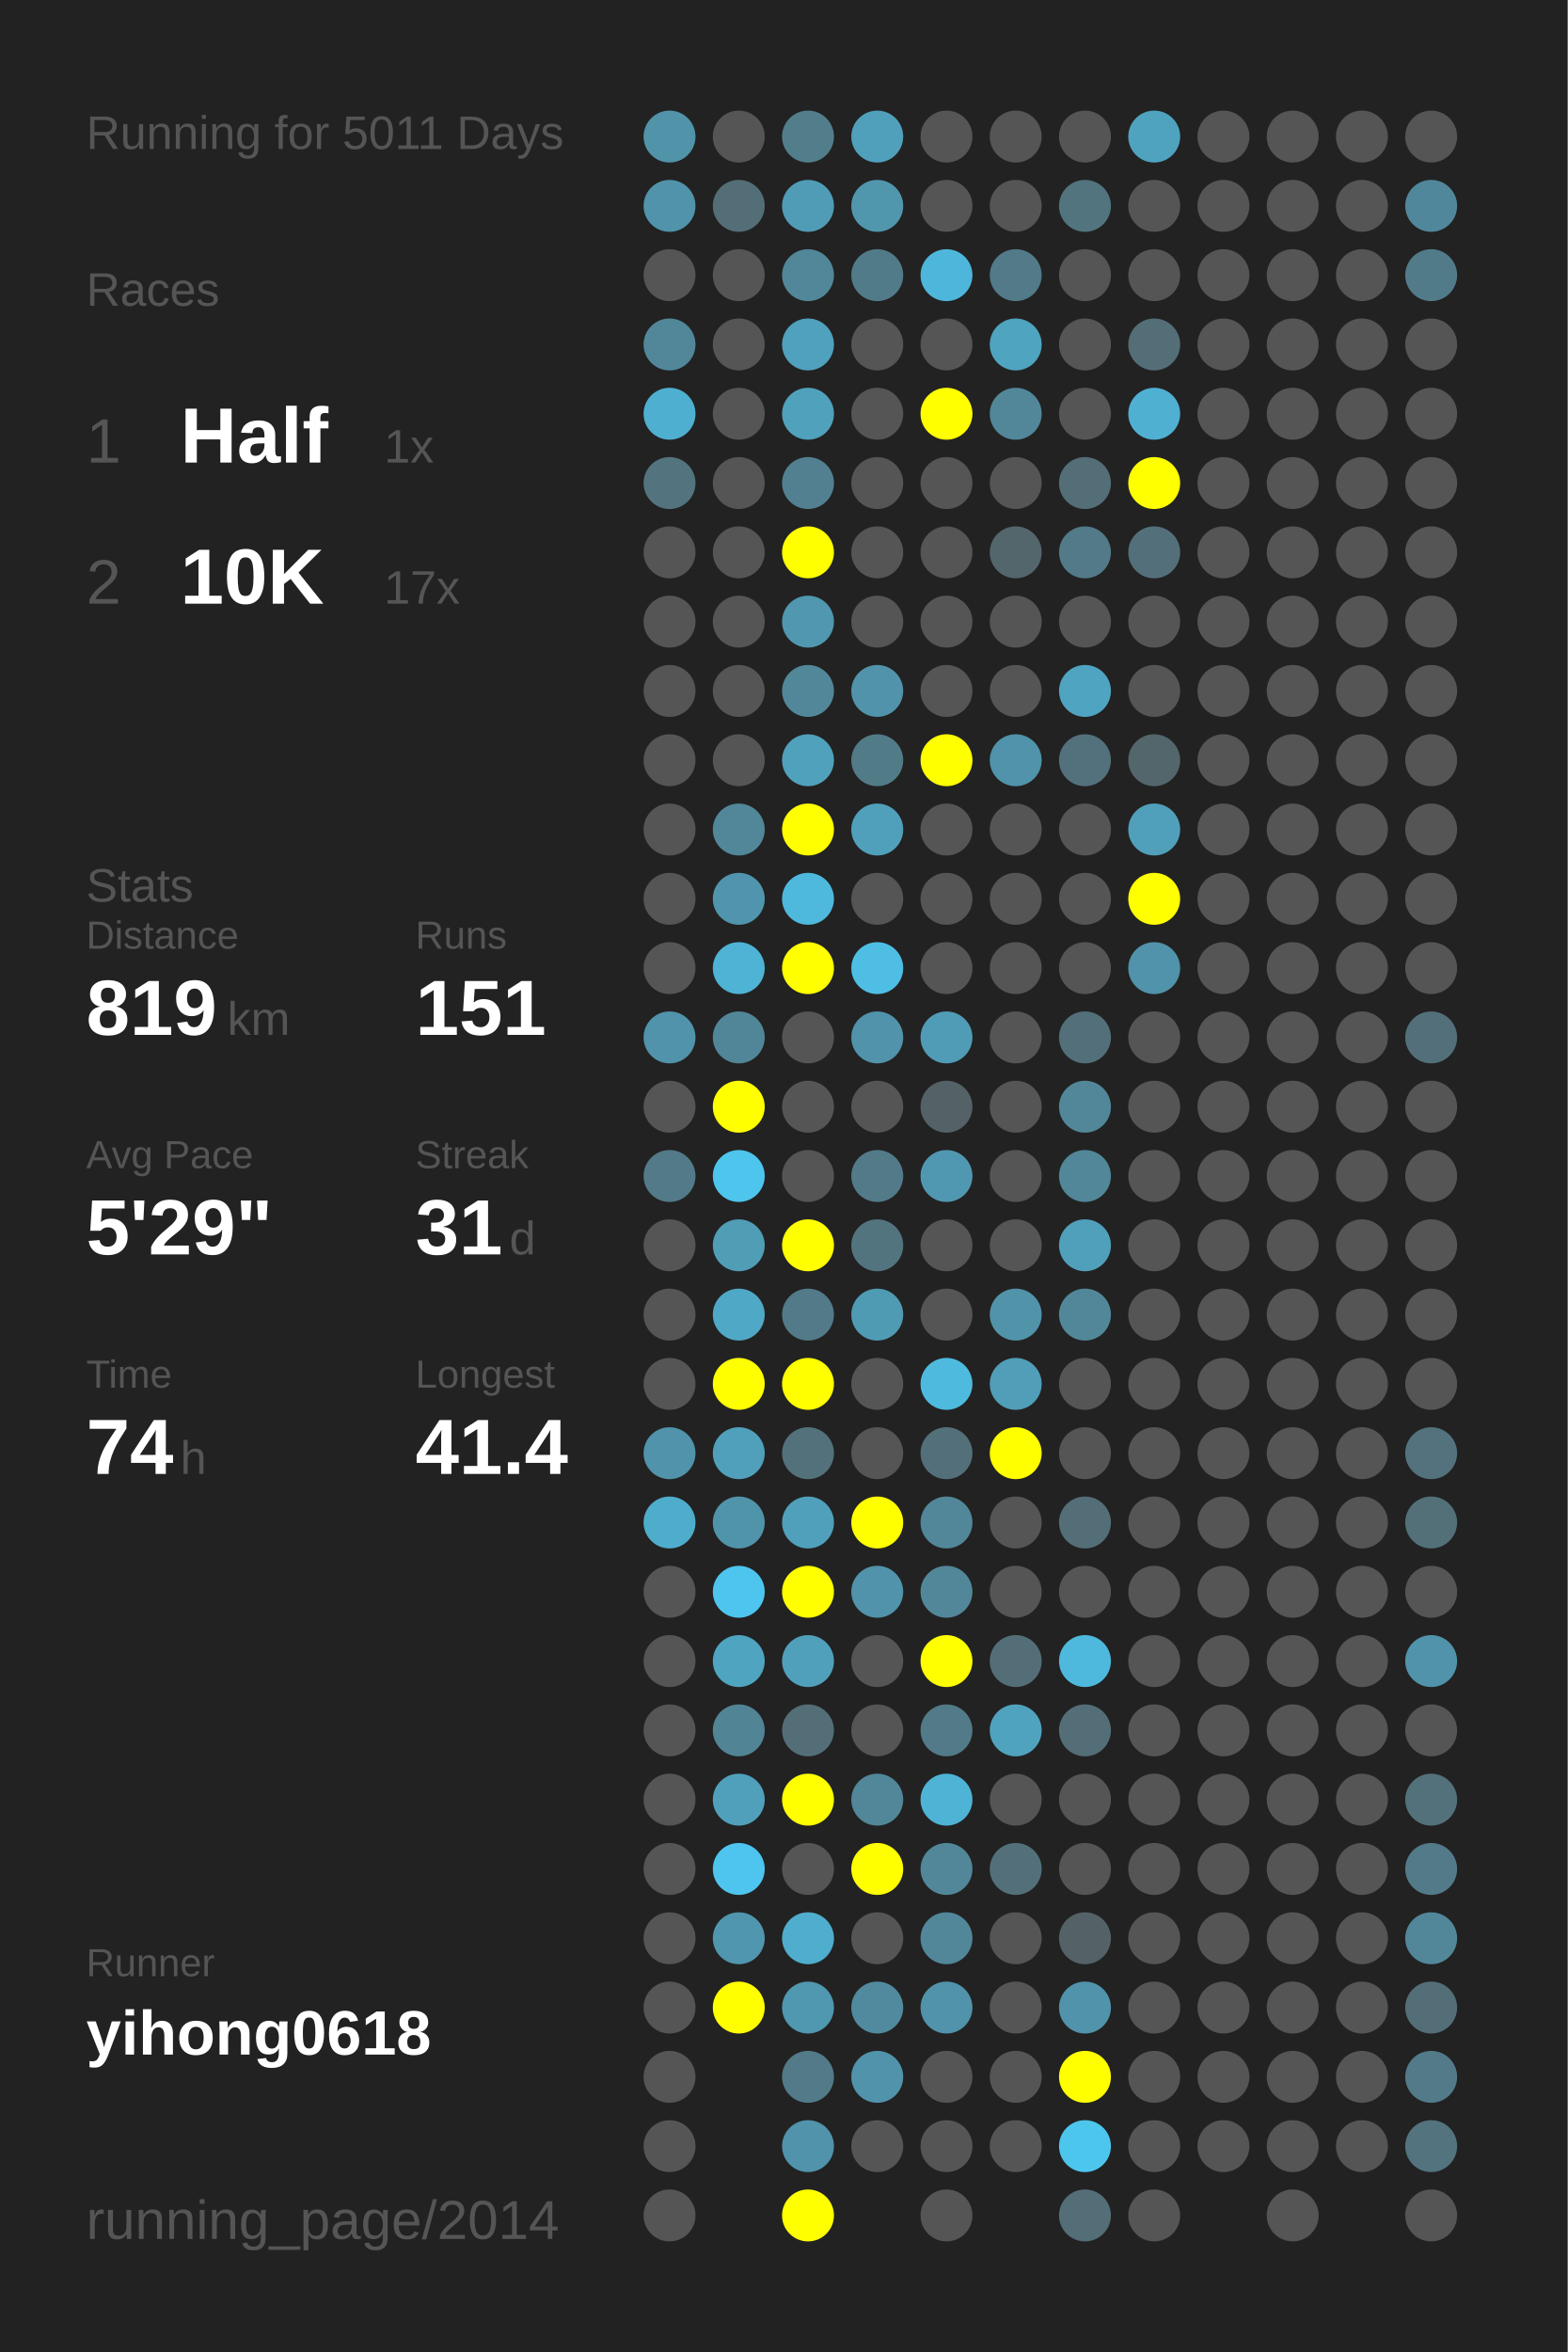
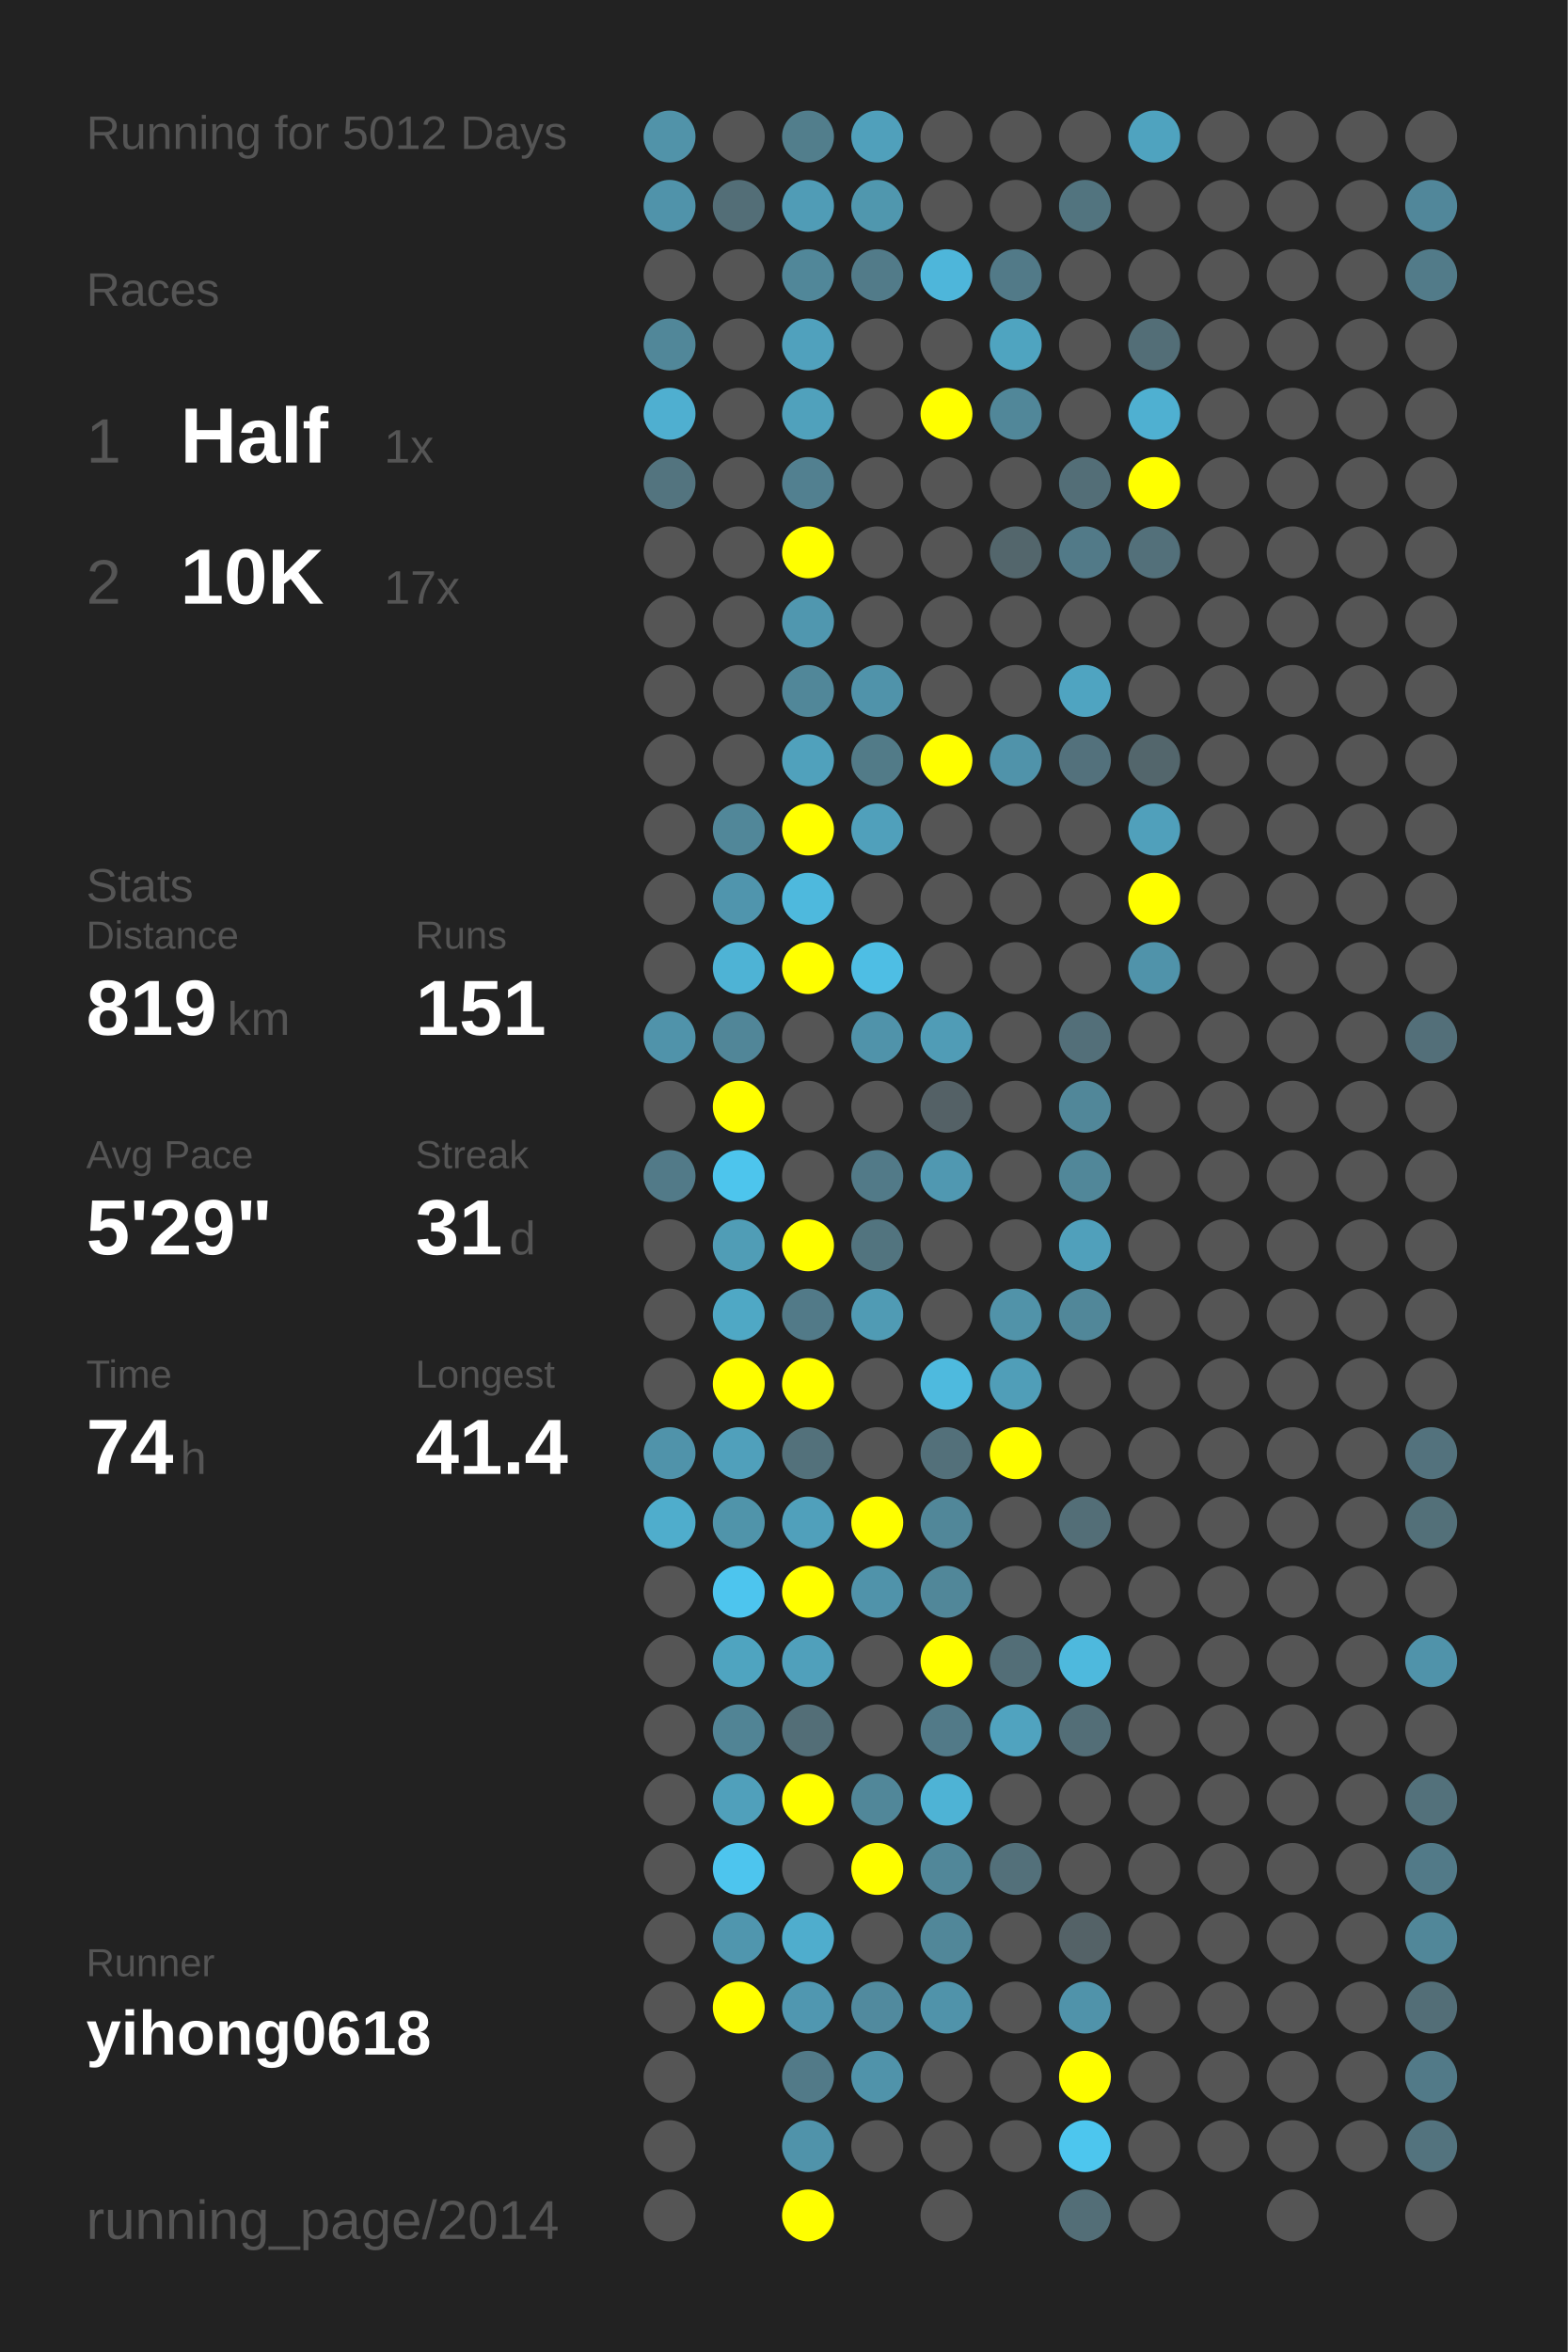
<svg xmlns="http://www.w3.org/2000/svg" baseProfile="full" height="300mm" version="1.1" viewBox="0,0,200,300" width="200mm">
  <defs />
  <rect fill="#222222" height="300" width="200" x="0" y="0" />
-   <text fill="#555555" style="font-size:6px; font-family:Arial;" x="11" y="19">Running for 5011 Days</text>
+   <text fill="#555555" style="font-size:6px; font-family:Arial;" x="11" y="19">Running for 5012 Days</text>
  <text fill="#555555" style="font-size:6px; font-family:Arial;" x="11" y="39">Races</text>
  <text fill="#555555" style="font-size:8px; font-family:Arial;" x="11" y="59">1</text>
  <text fill="#FFFFFF" style="font-size:10px; font-family:Arial; font-weight:bold;" x="23" y="59">Half</text>
  <text fill="#555555" style="font-size:6px; font-family:Arial;" x="49" y="59">1x</text>
  <text fill="#555555" style="font-size:8px; font-family:Arial;" x="11" y="77">2</text>
  <text fill="#FFFFFF" style="font-size:10px; font-family:Arial; font-weight:bold;" x="23" y="77">10K</text>
  <text fill="#555555" style="font-size:6px; font-family:Arial;" x="49" y="77">17x</text>
  <text fill="#555555" style="font-size:6px; font-family:Arial;" x="11" y="115">Stats</text>
  <text fill="#555555" style="font-size:5px; font-family:Arial;" x="11" y="121">Distance</text>
  <text fill="#FFFFFF" style="font-size:10px; font-family:Arial; font-weight:bold;" x="11" y="132">819</text>
  <text fill="#555555" style="font-size:6px; font-family:Arial;" x="29" y="132">km</text>
  <text fill="#555555" style="font-size:5px; font-family:Arial;" x="53" y="121">Runs</text>
  <text fill="#FFFFFF" style="font-size:10px; font-family:Arial; font-weight:bold;" x="53" y="132">151</text>
  <text fill="#555555" style="font-size:5px; font-family:Arial;" x="11" y="149">Avg Pace</text>
  <text fill="#FFFFFF" style="font-size:10px; font-family:Arial; font-weight:bold;" x="11" y="160">5'29"</text>
  <text fill="#555555" style="font-size:5px; font-family:Arial;" x="53" y="149">Streak</text>
  <text fill="#FFFFFF" style="font-size:10px; font-family:Arial; font-weight:bold;" x="53" y="160">31</text>
  <text fill="#555555" style="font-size:6px; font-family:Arial;" x="65" y="160">d</text>
  <text fill="#555555" style="font-size:5px; font-family:Arial;" x="11" y="177">Time</text>
  <text fill="#FFFFFF" style="font-size:10px; font-family:Arial; font-weight:bold;" x="11" y="188">74</text>
  <text fill="#555555" style="font-size:6px; font-family:Arial;" x="23" y="188">h</text>
  <text fill="#555555" style="font-size:5px; font-family:Arial;" x="53" y="177">Longest</text>
  <text fill="#FFFFFF" style="font-size:10px; font-family:Arial; font-weight:bold;" x="53" y="188">41.4</text>
  <text fill="#555555" style="font-size:5px; font-family:Arial;" x="11" y="252.065">Runner</text>
  <text fill="#FFFFFF" style="font-size:8px; font-family:Arial; font-weight:bold;" x="11" y="262.065">yihong0618</text>
  <text fill="#555555" style="font-size:7px; font-family:Arial;" x="11" y="285.581">running_page/2014</text>
  <circle cx="85.417" cy="17.419" fill="#5193a9" r="3.312" />
  <circle cx="85.417" cy="26.258" fill="#5093aa" r="3.312" />
  <circle cx="85.417" cy="35.097" fill="#555555" r="3.312" />
  <circle cx="85.417" cy="43.935" fill="#518799" r="3.312" />
  <circle cx="85.417" cy="52.774" fill="#4fafd0" r="3.312" />
  <circle cx="85.417" cy="61.613" fill="#53747f" r="3.312" />
  <circle cx="85.417" cy="70.452" fill="#555555" r="3.312" />
  <circle cx="85.417" cy="79.29" fill="#555555" r="3.312" />
  <circle cx="85.417" cy="88.129" fill="#555555" r="3.312" />
  <circle cx="85.417" cy="96.968" fill="#555555" r="3.312" />
  <circle cx="85.417" cy="105.806" fill="#555555" r="3.312" />
  <circle cx="85.417" cy="114.645" fill="#555555" r="3.312" />
  <circle cx="85.417" cy="123.484" fill="#555555" r="3.312" />
  <circle cx="85.417" cy="132.323" fill="#5093aa" r="3.312" />
  <circle cx="85.417" cy="141.161" fill="#555555" r="3.312" />
  <circle cx="85.417" cy="150" fill="#527a88" r="3.312" />
  <circle cx="85.417" cy="158.839" fill="#555555" r="3.312" />
  <circle cx="85.417" cy="167.677" fill="#555555" r="3.312" />
  <circle cx="85.417" cy="176.516" fill="#555555" r="3.312" />
  <circle cx="85.417" cy="185.355" fill="#5093aa" r="3.312" />
  <circle cx="85.417" cy="194.194" fill="#4fadcc" r="3.312" />
  <circle cx="85.417" cy="203.032" fill="#555555" r="3.312" />
  <circle cx="85.417" cy="211.871" fill="#555555" r="3.312" />
  <circle cx="85.417" cy="220.71" fill="#555555" r="3.312" />
  <circle cx="85.417" cy="229.548" fill="#555555" r="3.312" />
  <circle cx="85.417" cy="238.387" fill="#555555" r="3.312" />
  <circle cx="85.417" cy="247.226" fill="#555555" r="3.312" />
  <circle cx="85.417" cy="256.065" fill="#555555" r="3.312" />
  <circle cx="85.417" cy="264.903" fill="#555555" r="3.312" />
  <circle cx="85.417" cy="273.742" fill="#555555" r="3.312" />
  <circle cx="85.417" cy="282.581" fill="#555555" r="3.312" />
  <circle cx="94.25" cy="17.419" fill="#555555" r="3.312" />
  <circle cx="94.25" cy="26.258" fill="#536e77" r="3.312" />
  <circle cx="94.25" cy="35.097" fill="#555555" r="3.312" />
  <circle cx="94.25" cy="43.935" fill="#555555" r="3.312" />
  <circle cx="94.25" cy="52.774" fill="#555555" r="3.312" />
  <circle cx="94.25" cy="61.613" fill="#555555" r="3.312" />
  <circle cx="94.25" cy="70.452" fill="#555555" r="3.312" />
  <circle cx="94.25" cy="79.29" fill="#555555" r="3.312" />
  <circle cx="94.25" cy="88.129" fill="#555555" r="3.312" />
  <circle cx="94.25" cy="96.968" fill="#555555" r="3.312" />
  <circle cx="94.25" cy="105.806" fill="#518799" r="3.312" />
  <circle cx="94.25" cy="114.645" fill="#5095ad" r="3.312" />
  <circle cx="94.25" cy="123.484" fill="#4eb3d5" r="3.312" />
  <circle cx="94.25" cy="132.323" fill="#518698" r="3.312" />
  <circle cx="94.25" cy="141.161" fill="#FFFF00" r="3.312" />
  <circle cx="94.25" cy="150" fill="#4dc5ed" r="3.312" />
  <circle cx="94.25" cy="158.839" fill="#509db6" r="3.312" />
  <circle cx="94.25" cy="167.677" fill="#4fa8c5" r="3.312" />
  <circle cx="94.25" cy="176.516" fill="#FFFF00" r="3.312" />
  <circle cx="94.25" cy="185.355" fill="#50a0bb" r="3.312" />
  <circle cx="94.25" cy="194.194" fill="#5094aa" r="3.312" />
  <circle cx="94.25" cy="203.032" fill="#4dc5ee" r="3.312" />
  <circle cx="94.25" cy="211.871" fill="#4fa4c0" r="3.312" />
  <circle cx="94.25" cy="220.71" fill="#518495" r="3.312" />
  <circle cx="94.25" cy="229.548" fill="#50a0bb" r="3.312" />
  <circle cx="94.25" cy="238.387" fill="#4dc5ee" r="3.312" />
  <circle cx="94.25" cy="247.226" fill="#5096ae" r="3.312" />
  <circle cx="94.25" cy="256.065" fill="#FFFF00" r="3.312" />
  <circle cx="103.083" cy="17.419" fill="#527e8c" r="3.312" />
  <circle cx="103.083" cy="26.258" fill="#509cb6" r="3.312" />
  <circle cx="103.083" cy="35.097" fill="#518799" r="3.312" />
  <circle cx="103.083" cy="43.935" fill="#50a1bd" r="3.312" />
  <circle cx="103.083" cy="52.774" fill="#50a1bc" r="3.312" />
  <circle cx="103.083" cy="61.613" fill="#528090" r="3.312" />
  <circle cx="103.083" cy="70.452" fill="#FFFF00" r="3.312" />
  <circle cx="103.083" cy="79.29" fill="#5097af" r="3.312" />
  <circle cx="103.083" cy="88.129" fill="#518799" r="3.312" />
  <circle cx="103.083" cy="96.968" fill="#50a1bc" r="3.312" />
  <circle cx="103.083" cy="105.806" fill="#FFFF00" r="3.312" />
  <circle cx="103.083" cy="114.645" fill="#4eb9dd" r="3.312" />
  <circle cx="103.083" cy="123.484" fill="#FFFF00" r="3.312" />
  <circle cx="103.083" cy="132.323" fill="#555555" r="3.312" />
  <circle cx="103.083" cy="141.161" fill="#555555" r="3.312" />
  <circle cx="103.083" cy="150" fill="#555555" r="3.312" />
  <circle cx="103.083" cy="158.839" fill="#FFFF00" r="3.312" />
  <circle cx="103.083" cy="167.677" fill="#527a88" r="3.312" />
  <circle cx="103.083" cy="176.516" fill="#FFFF00" r="3.312" />
  <circle cx="103.083" cy="185.355" fill="#53717b" r="3.312" />
  <circle cx="103.083" cy="194.194" fill="#50a0bb" r="3.312" />
  <circle cx="103.083" cy="203.032" fill="#FFFF00" r="3.312" />
  <circle cx="103.083" cy="211.871" fill="#50a0bb" r="3.312" />
  <circle cx="103.083" cy="220.71" fill="#536e77" r="3.312" />
  <circle cx="103.083" cy="229.548" fill="#FFFF00" r="3.312" />
  <circle cx="103.083" cy="238.387" fill="#555555" r="3.312" />
  <circle cx="103.083" cy="247.226" fill="#4fadcd" r="3.312" />
  <circle cx="103.083" cy="256.065" fill="#5097b0" r="3.312" />
  <circle cx="103.083" cy="264.903" fill="#527a88" r="3.312" />
  <circle cx="103.083" cy="273.742" fill="#5093aa" r="3.312" />
  <circle cx="103.083" cy="282.581" fill="#FFFF00" r="3.312" />
  <circle cx="111.917" cy="17.419" fill="#50a0bb" r="3.312" />
  <circle cx="111.917" cy="26.258" fill="#5097ae" r="3.312" />
  <circle cx="111.917" cy="35.097" fill="#527b89" r="3.312" />
  <circle cx="111.917" cy="43.935" fill="#555555" r="3.312" />
  <circle cx="111.917" cy="52.774" fill="#555555" r="3.312" />
  <circle cx="111.917" cy="61.613" fill="#555555" r="3.312" />
  <circle cx="111.917" cy="70.452" fill="#555555" r="3.312" />
  <circle cx="111.917" cy="79.29" fill="#555555" r="3.312" />
  <circle cx="111.917" cy="88.129" fill="#5093aa" r="3.312" />
  <circle cx="111.917" cy="96.968" fill="#527b88" r="3.312" />
  <circle cx="111.917" cy="105.806" fill="#50a0bb" r="3.312" />
  <circle cx="111.917" cy="114.645" fill="#555555" r="3.312" />
  <circle cx="111.917" cy="123.484" fill="#4ebee4" r="3.312" />
  <circle cx="111.917" cy="132.323" fill="#5093aa" r="3.312" />
  <circle cx="111.917" cy="141.161" fill="#555555" r="3.312" />
  <circle cx="111.917" cy="150" fill="#527a88" r="3.312" />
  <circle cx="111.917" cy="158.839" fill="#52747f" r="3.312" />
  <circle cx="111.917" cy="167.677" fill="#509bb4" r="3.312" />
  <circle cx="111.917" cy="176.516" fill="#555555" r="3.312" />
  <circle cx="111.917" cy="185.355" fill="#555555" r="3.312" />
  <circle cx="111.917" cy="194.194" fill="#FFFF00" r="3.312" />
  <circle cx="111.917" cy="203.032" fill="#5093aa" r="3.312" />
  <circle cx="111.917" cy="211.871" fill="#555555" r="3.312" />
  <circle cx="111.917" cy="220.71" fill="#555555" r="3.312" />
  <circle cx="111.917" cy="229.548" fill="#518799" r="3.312" />
  <circle cx="111.917" cy="238.387" fill="#FFFF00" r="3.312" />
  <circle cx="111.917" cy="247.226" fill="#555555" r="3.312" />
  <circle cx="111.917" cy="256.065" fill="#518a9e" r="3.312" />
  <circle cx="111.917" cy="264.903" fill="#5093aa" r="3.312" />
  <circle cx="111.917" cy="273.742" fill="#555555" r="3.312" />
  <circle cx="120.75" cy="17.419" fill="#555555" r="3.312" />
  <circle cx="120.75" cy="26.258" fill="#555555" r="3.312" />
  <circle cx="120.75" cy="35.097" fill="#4eb6da" r="3.312" />
  <circle cx="120.75" cy="43.935" fill="#555555" r="3.312" />
  <circle cx="120.75" cy="52.774" fill="#FFFF00" r="3.312" />
  <circle cx="120.75" cy="61.613" fill="#555555" r="3.312" />
  <circle cx="120.75" cy="70.452" fill="#555555" r="3.312" />
  <circle cx="120.75" cy="79.29" fill="#555555" r="3.312" />
  <circle cx="120.75" cy="88.129" fill="#555555" r="3.312" />
  <circle cx="120.75" cy="96.968" fill="#FFFF00" r="3.312" />
  <circle cx="120.75" cy="105.806" fill="#555555" r="3.312" />
  <circle cx="120.75" cy="114.645" fill="#555555" r="3.312" />
  <circle cx="120.75" cy="123.484" fill="#555555" r="3.312" />
  <circle cx="120.75" cy="132.323" fill="#509cb6" r="3.312" />
  <circle cx="120.75" cy="141.161" fill="#546166" r="3.312" />
  <circle cx="120.75" cy="150" fill="#5098b1" r="3.312" />
  <circle cx="120.75" cy="158.839" fill="#555555" r="3.312" />
  <circle cx="120.75" cy="167.677" fill="#555555" r="3.312" />
  <circle cx="120.75" cy="176.516" fill="#4ebade" r="3.312" />
  <circle cx="120.75" cy="185.355" fill="#53707a" r="3.312" />
  <circle cx="120.75" cy="194.194" fill="#518799" r="3.312" />
  <circle cx="120.75" cy="203.032" fill="#518799" r="3.312" />
  <circle cx="120.75" cy="211.871" fill="#FFFF00" r="3.312" />
  <circle cx="120.75" cy="220.71" fill="#527a88" r="3.312" />
  <circle cx="120.75" cy="229.548" fill="#4eb3d5" r="3.312" />
  <circle cx="120.75" cy="238.387" fill="#518799" r="3.312" />
  <circle cx="120.75" cy="247.226" fill="#518799" r="3.312" />
  <circle cx="120.75" cy="256.065" fill="#5093aa" r="3.312" />
  <circle cx="120.75" cy="264.903" fill="#555555" r="3.312" />
  <circle cx="120.75" cy="273.742" fill="#555555" r="3.312" />
  <circle cx="120.75" cy="282.581" fill="#555555" r="3.312" />
  <circle cx="129.583" cy="17.419" fill="#555555" r="3.312" />
  <circle cx="129.583" cy="26.258" fill="#555555" r="3.312" />
  <circle cx="129.583" cy="35.097" fill="#527a88" r="3.312" />
  <circle cx="129.583" cy="43.935" fill="#4fa4c0" r="3.312" />
  <circle cx="129.583" cy="52.774" fill="#518799" r="3.312" />
  <circle cx="129.583" cy="61.613" fill="#555555" r="3.312" />
  <circle cx="129.583" cy="70.452" fill="#53666c" r="3.312" />
  <circle cx="129.583" cy="79.29" fill="#555555" r="3.312" />
  <circle cx="129.583" cy="88.129" fill="#555555" r="3.312" />
  <circle cx="129.583" cy="96.968" fill="#5093aa" r="3.312" />
  <circle cx="129.583" cy="105.806" fill="#555555" r="3.312" />
  <circle cx="129.583" cy="114.645" fill="#555555" r="3.312" />
  <circle cx="129.583" cy="123.484" fill="#555555" r="3.312" />
  <circle cx="129.583" cy="132.323" fill="#555555" r="3.312" />
  <circle cx="129.583" cy="141.161" fill="#555555" r="3.312" />
  <circle cx="129.583" cy="150" fill="#555555" r="3.312" />
  <circle cx="129.583" cy="158.839" fill="#555555" r="3.312" />
  <circle cx="129.583" cy="167.677" fill="#5193a9" r="3.312" />
  <circle cx="129.583" cy="176.516" fill="#509eb8" r="3.312" />
  <circle cx="129.583" cy="185.355" fill="#FFFF00" r="3.312" />
  <circle cx="129.583" cy="194.194" fill="#555555" r="3.312" />
  <circle cx="129.583" cy="203.032" fill="#555555" r="3.312" />
  <circle cx="129.583" cy="211.871" fill="#536e77" r="3.312" />
  <circle cx="129.583" cy="220.71" fill="#50a3bf" r="3.312" />
  <circle cx="129.583" cy="229.548" fill="#555555" r="3.312" />
  <circle cx="129.583" cy="238.387" fill="#53707a" r="3.312" />
  <circle cx="129.583" cy="247.226" fill="#555555" r="3.312" />
  <circle cx="129.583" cy="256.065" fill="#555555" r="3.312" />
  <circle cx="129.583" cy="264.903" fill="#555555" r="3.312" />
  <circle cx="129.583" cy="273.742" fill="#555555" r="3.312" />
  <circle cx="138.417" cy="17.419" fill="#555555" r="3.312" />
  <circle cx="138.417" cy="26.258" fill="#52747f" r="3.312" />
  <circle cx="138.417" cy="35.097" fill="#555555" r="3.312" />
  <circle cx="138.417" cy="43.935" fill="#555555" r="3.312" />
  <circle cx="138.417" cy="52.774" fill="#555555" r="3.312" />
  <circle cx="138.417" cy="61.613" fill="#536e77" r="3.312" />
  <circle cx="138.417" cy="70.452" fill="#527a88" r="3.312" />
  <circle cx="138.417" cy="79.29" fill="#555555" r="3.312" />
  <circle cx="138.417" cy="88.129" fill="#4fa4c1" r="3.312" />
  <circle cx="138.417" cy="96.968" fill="#53717c" r="3.312" />
  <circle cx="138.417" cy="105.806" fill="#555555" r="3.312" />
  <circle cx="138.417" cy="114.645" fill="#555555" r="3.312" />
  <circle cx="138.417" cy="123.484" fill="#555555" r="3.312" />
  <circle cx="138.417" cy="132.323" fill="#536f79" r="3.312" />
  <circle cx="138.417" cy="141.161" fill="#518799" r="3.312" />
  <circle cx="138.417" cy="150" fill="#518799" r="3.312" />
  <circle cx="138.417" cy="158.839" fill="#50a0bb" r="3.312" />
  <circle cx="138.417" cy="167.677" fill="#518799" r="3.312" />
  <circle cx="138.417" cy="176.516" fill="#555555" r="3.312" />
  <circle cx="138.417" cy="185.355" fill="#555555" r="3.312" />
  <circle cx="138.417" cy="194.194" fill="#536e77" r="3.312" />
  <circle cx="138.417" cy="203.032" fill="#555555" r="3.312" />
  <circle cx="138.417" cy="211.871" fill="#4eb9dd" r="3.312" />
  <circle cx="138.417" cy="220.71" fill="#536e77" r="3.312" />
  <circle cx="138.417" cy="229.548" fill="#555555" r="3.312" />
  <circle cx="138.417" cy="238.387" fill="#555555" r="3.312" />
  <circle cx="138.417" cy="247.226" fill="#546267" r="3.312" />
  <circle cx="138.417" cy="256.065" fill="#5093aa" r="3.312" />
  <circle cx="138.417" cy="264.903" fill="#FFFF00" r="3.312" />
  <circle cx="138.417" cy="273.742" fill="#4dc6ee" r="3.312" />
  <circle cx="138.417" cy="282.581" fill="#536e77" r="3.312" />
  <circle cx="147.25" cy="17.419" fill="#4fa3bf" r="3.312" />
  <circle cx="147.25" cy="26.258" fill="#555555" r="3.312" />
  <circle cx="147.25" cy="35.097" fill="#555555" r="3.312" />
  <circle cx="147.25" cy="43.935" fill="#536e77" r="3.312" />
  <circle cx="147.25" cy="52.774" fill="#4fb0d1" r="3.312" />
  <circle cx="147.25" cy="61.613" fill="#FFFF00" r="3.312" />
  <circle cx="147.25" cy="70.452" fill="#53707a" r="3.312" />
  <circle cx="147.25" cy="79.29" fill="#555555" r="3.312" />
  <circle cx="147.25" cy="88.129" fill="#555555" r="3.312" />
  <circle cx="147.25" cy="96.968" fill="#53666c" r="3.312" />
  <circle cx="147.25" cy="105.806" fill="#50a0bb" r="3.312" />
  <circle cx="147.25" cy="114.645" fill="#FFFF00" r="3.312" />
  <circle cx="147.25" cy="123.484" fill="#5093aa" r="3.312" />
  <circle cx="147.25" cy="132.323" fill="#555555" r="3.312" />
  <circle cx="147.25" cy="141.161" fill="#555555" r="3.312" />
  <circle cx="147.25" cy="150" fill="#555555" r="3.312" />
  <circle cx="147.25" cy="158.839" fill="#555555" r="3.312" />
  <circle cx="147.25" cy="167.677" fill="#555555" r="3.312" />
  <circle cx="147.25" cy="176.516" fill="#555555" r="3.312" />
  <circle cx="147.25" cy="185.355" fill="#555555" r="3.312" />
  <circle cx="147.25" cy="194.194" fill="#555555" r="3.312" />
  <circle cx="147.25" cy="203.032" fill="#555555" r="3.312" />
  <circle cx="147.25" cy="211.871" fill="#555555" r="3.312" />
  <circle cx="147.25" cy="220.71" fill="#555555" r="3.312" />
  <circle cx="147.25" cy="229.548" fill="#555555" r="3.312" />
  <circle cx="147.25" cy="238.387" fill="#555555" r="3.312" />
  <circle cx="147.25" cy="247.226" fill="#555555" r="3.312" />
  <circle cx="147.25" cy="256.065" fill="#555555" r="3.312" />
  <circle cx="147.25" cy="264.903" fill="#555555" r="3.312" />
  <circle cx="147.25" cy="273.742" fill="#555555" r="3.312" />
  <circle cx="147.25" cy="282.581" fill="#555555" r="3.312" />
  <circle cx="156.083" cy="17.419" fill="#555555" r="3.312" />
  <circle cx="156.083" cy="26.258" fill="#555555" r="3.312" />
  <circle cx="156.083" cy="35.097" fill="#555555" r="3.312" />
  <circle cx="156.083" cy="43.935" fill="#555555" r="3.312" />
  <circle cx="156.083" cy="52.774" fill="#555555" r="3.312" />
  <circle cx="156.083" cy="61.613" fill="#555555" r="3.312" />
  <circle cx="156.083" cy="70.452" fill="#555555" r="3.312" />
  <circle cx="156.083" cy="79.29" fill="#555555" r="3.312" />
  <circle cx="156.083" cy="88.129" fill="#555555" r="3.312" />
  <circle cx="156.083" cy="96.968" fill="#555555" r="3.312" />
  <circle cx="156.083" cy="105.806" fill="#555555" r="3.312" />
  <circle cx="156.083" cy="114.645" fill="#555555" r="3.312" />
  <circle cx="156.083" cy="123.484" fill="#555555" r="3.312" />
  <circle cx="156.083" cy="132.323" fill="#555555" r="3.312" />
  <circle cx="156.083" cy="141.161" fill="#555555" r="3.312" />
  <circle cx="156.083" cy="150" fill="#555555" r="3.312" />
  <circle cx="156.083" cy="158.839" fill="#555555" r="3.312" />
  <circle cx="156.083" cy="167.677" fill="#555555" r="3.312" />
  <circle cx="156.083" cy="176.516" fill="#555555" r="3.312" />
  <circle cx="156.083" cy="185.355" fill="#555555" r="3.312" />
  <circle cx="156.083" cy="194.194" fill="#555555" r="3.312" />
  <circle cx="156.083" cy="203.032" fill="#555555" r="3.312" />
  <circle cx="156.083" cy="211.871" fill="#555555" r="3.312" />
  <circle cx="156.083" cy="220.71" fill="#555555" r="3.312" />
  <circle cx="156.083" cy="229.548" fill="#555555" r="3.312" />
  <circle cx="156.083" cy="238.387" fill="#555555" r="3.312" />
  <circle cx="156.083" cy="247.226" fill="#555555" r="3.312" />
  <circle cx="156.083" cy="256.065" fill="#555555" r="3.312" />
  <circle cx="156.083" cy="264.903" fill="#555555" r="3.312" />
  <circle cx="156.083" cy="273.742" fill="#555555" r="3.312" />
  <circle cx="164.917" cy="17.419" fill="#555555" r="3.312" />
  <circle cx="164.917" cy="26.258" fill="#555555" r="3.312" />
  <circle cx="164.917" cy="35.097" fill="#555555" r="3.312" />
  <circle cx="164.917" cy="43.935" fill="#555555" r="3.312" />
  <circle cx="164.917" cy="52.774" fill="#555555" r="3.312" />
  <circle cx="164.917" cy="61.613" fill="#555555" r="3.312" />
  <circle cx="164.917" cy="70.452" fill="#555555" r="3.312" />
  <circle cx="164.917" cy="79.29" fill="#555555" r="3.312" />
  <circle cx="164.917" cy="88.129" fill="#555555" r="3.312" />
  <circle cx="164.917" cy="96.968" fill="#555555" r="3.312" />
  <circle cx="164.917" cy="105.806" fill="#555555" r="3.312" />
  <circle cx="164.917" cy="114.645" fill="#555555" r="3.312" />
  <circle cx="164.917" cy="123.484" fill="#555555" r="3.312" />
  <circle cx="164.917" cy="132.323" fill="#555555" r="3.312" />
  <circle cx="164.917" cy="141.161" fill="#555555" r="3.312" />
  <circle cx="164.917" cy="150" fill="#555555" r="3.312" />
  <circle cx="164.917" cy="158.839" fill="#555555" r="3.312" />
  <circle cx="164.917" cy="167.677" fill="#555555" r="3.312" />
  <circle cx="164.917" cy="176.516" fill="#555555" r="3.312" />
  <circle cx="164.917" cy="185.355" fill="#555555" r="3.312" />
  <circle cx="164.917" cy="194.194" fill="#555555" r="3.312" />
  <circle cx="164.917" cy="203.032" fill="#555555" r="3.312" />
  <circle cx="164.917" cy="211.871" fill="#555555" r="3.312" />
  <circle cx="164.917" cy="220.71" fill="#555555" r="3.312" />
  <circle cx="164.917" cy="229.548" fill="#555555" r="3.312" />
  <circle cx="164.917" cy="238.387" fill="#555555" r="3.312" />
  <circle cx="164.917" cy="247.226" fill="#555555" r="3.312" />
  <circle cx="164.917" cy="256.065" fill="#555555" r="3.312" />
  <circle cx="164.917" cy="264.903" fill="#555555" r="3.312" />
  <circle cx="164.917" cy="273.742" fill="#555555" r="3.312" />
  <circle cx="164.917" cy="282.581" fill="#555555" r="3.312" />
  <circle cx="173.75" cy="17.419" fill="#555555" r="3.312" />
  <circle cx="173.75" cy="26.258" fill="#555555" r="3.312" />
  <circle cx="173.75" cy="35.097" fill="#555555" r="3.312" />
  <circle cx="173.75" cy="43.935" fill="#555555" r="3.312" />
  <circle cx="173.75" cy="52.774" fill="#555555" r="3.312" />
  <circle cx="173.75" cy="61.613" fill="#555555" r="3.312" />
  <circle cx="173.75" cy="70.452" fill="#555555" r="3.312" />
  <circle cx="173.75" cy="79.29" fill="#555555" r="3.312" />
  <circle cx="173.75" cy="88.129" fill="#555555" r="3.312" />
  <circle cx="173.75" cy="96.968" fill="#555555" r="3.312" />
  <circle cx="173.75" cy="105.806" fill="#555555" r="3.312" />
  <circle cx="173.75" cy="114.645" fill="#555555" r="3.312" />
  <circle cx="173.75" cy="123.484" fill="#555555" r="3.312" />
  <circle cx="173.75" cy="132.323" fill="#555555" r="3.312" />
  <circle cx="173.75" cy="141.161" fill="#555555" r="3.312" />
  <circle cx="173.75" cy="150" fill="#555555" r="3.312" />
  <circle cx="173.75" cy="158.839" fill="#555555" r="3.312" />
  <circle cx="173.75" cy="167.677" fill="#555555" r="3.312" />
  <circle cx="173.75" cy="176.516" fill="#555555" r="3.312" />
  <circle cx="173.75" cy="185.355" fill="#555555" r="3.312" />
  <circle cx="173.75" cy="194.194" fill="#555555" r="3.312" />
  <circle cx="173.75" cy="203.032" fill="#555555" r="3.312" />
  <circle cx="173.75" cy="211.871" fill="#555555" r="3.312" />
  <circle cx="173.75" cy="220.71" fill="#555555" r="3.312" />
  <circle cx="173.75" cy="229.548" fill="#555555" r="3.312" />
  <circle cx="173.75" cy="238.387" fill="#555555" r="3.312" />
  <circle cx="173.75" cy="247.226" fill="#555555" r="3.312" />
  <circle cx="173.75" cy="256.065" fill="#555555" r="3.312" />
  <circle cx="173.75" cy="264.903" fill="#555555" r="3.312" />
  <circle cx="173.75" cy="273.742" fill="#555555" r="3.312" />
  <circle cx="182.583" cy="17.419" fill="#555555" r="3.312" />
  <circle cx="182.583" cy="26.258" fill="#51879a" r="3.312" />
  <circle cx="182.583" cy="35.097" fill="#527b89" r="3.312" />
  <circle cx="182.583" cy="43.935" fill="#555555" r="3.312" />
  <circle cx="182.583" cy="52.774" fill="#555555" r="3.312" />
  <circle cx="182.583" cy="61.613" fill="#555555" r="3.312" />
  <circle cx="182.583" cy="70.452" fill="#555555" r="3.312" />
  <circle cx="182.583" cy="79.29" fill="#555555" r="3.312" />
  <circle cx="182.583" cy="88.129" fill="#555555" r="3.312" />
  <circle cx="182.583" cy="96.968" fill="#555555" r="3.312" />
  <circle cx="182.583" cy="105.806" fill="#555555" r="3.312" />
  <circle cx="182.583" cy="114.645" fill="#555555" r="3.312" />
  <circle cx="182.583" cy="123.484" fill="#555555" r="3.312" />
  <circle cx="182.583" cy="132.323" fill="#536f79" r="3.312" />
  <circle cx="182.583" cy="141.161" fill="#555555" r="3.312" />
  <circle cx="182.583" cy="150" fill="#555555" r="3.312" />
  <circle cx="182.583" cy="158.839" fill="#555555" r="3.312" />
  <circle cx="182.583" cy="167.677" fill="#555555" r="3.312" />
  <circle cx="182.583" cy="176.516" fill="#555555" r="3.312" />
  <circle cx="182.583" cy="185.355" fill="#53727d" r="3.312" />
  <circle cx="182.583" cy="194.194" fill="#537079" r="3.312" />
  <circle cx="182.583" cy="203.032" fill="#555555" r="3.312" />
  <circle cx="182.583" cy="211.871" fill="#5093aa" r="3.312" />
  <circle cx="182.583" cy="220.71" fill="#555555" r="3.312" />
  <circle cx="182.583" cy="229.548" fill="#53717b" r="3.312" />
  <circle cx="182.583" cy="238.387" fill="#527a88" r="3.312" />
  <circle cx="182.583" cy="247.226" fill="#518799" r="3.312" />
  <circle cx="182.583" cy="256.065" fill="#536e77" r="3.312" />
  <circle cx="182.583" cy="264.903" fill="#527a88" r="3.312" />
  <circle cx="182.583" cy="273.742" fill="#53737e" r="3.312" />
  <circle cx="182.583" cy="282.581" fill="#555555" r="3.312" />
</svg>
